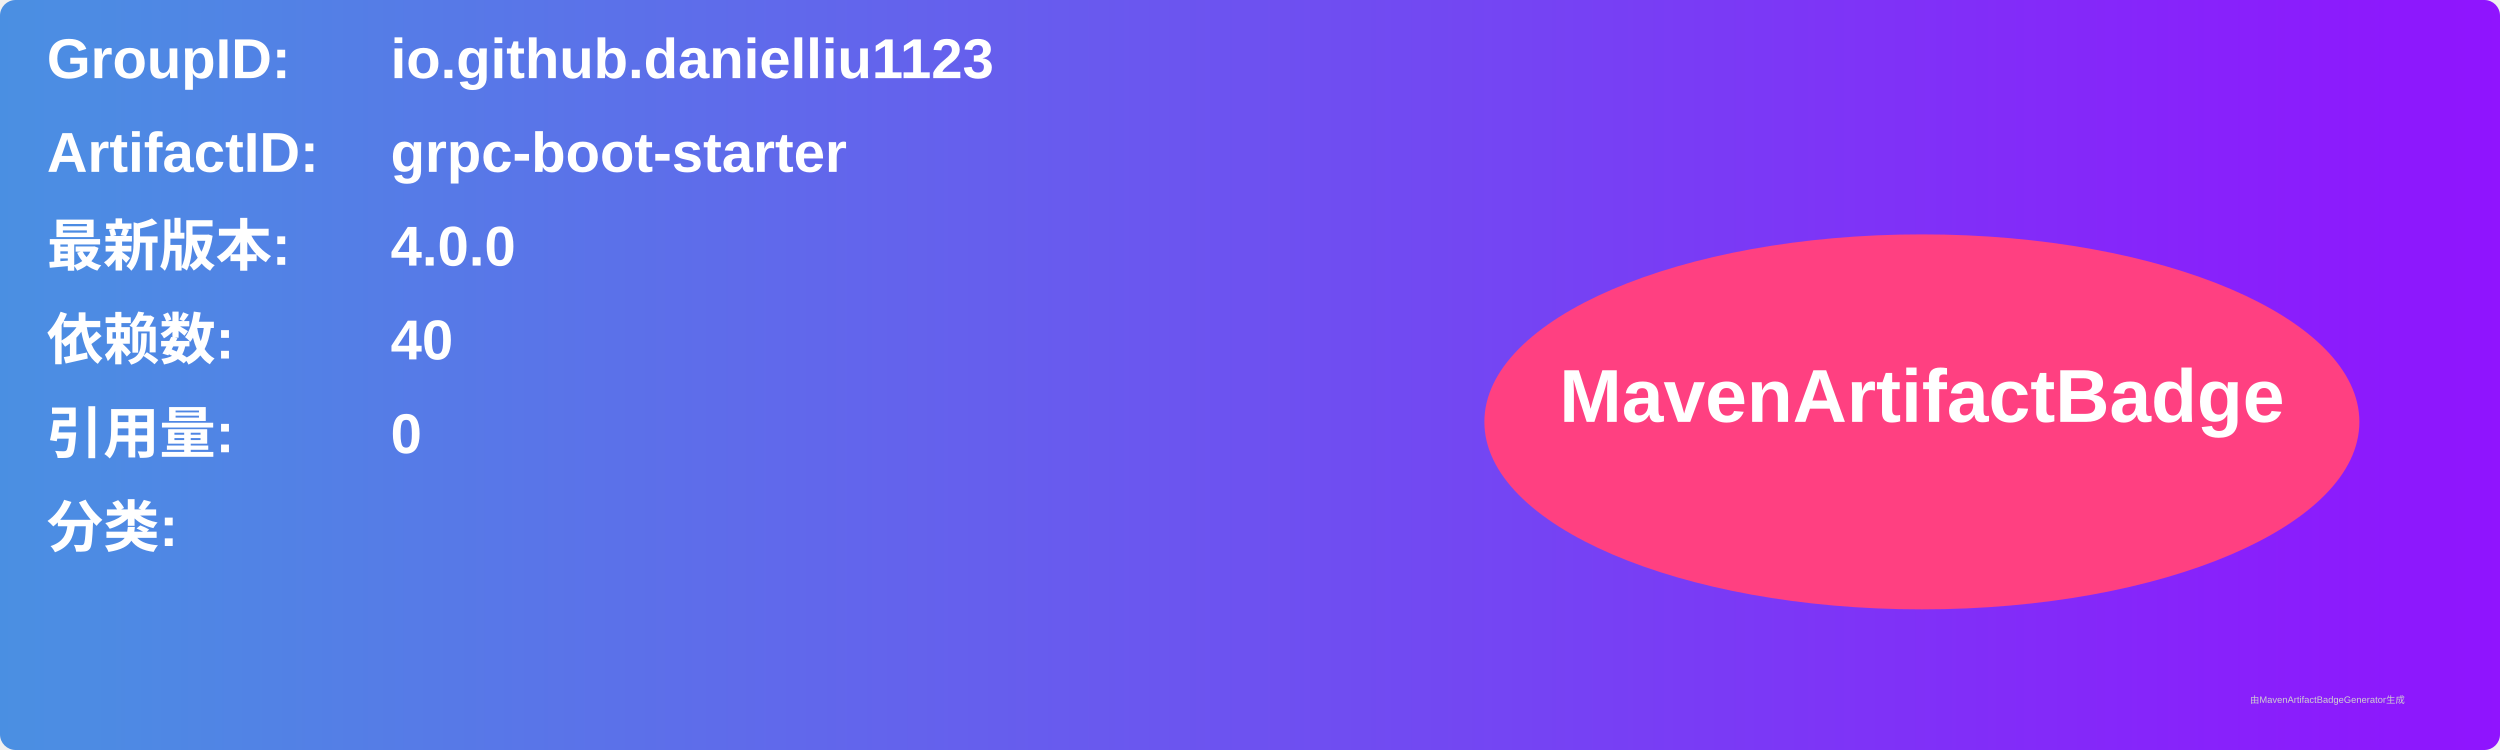
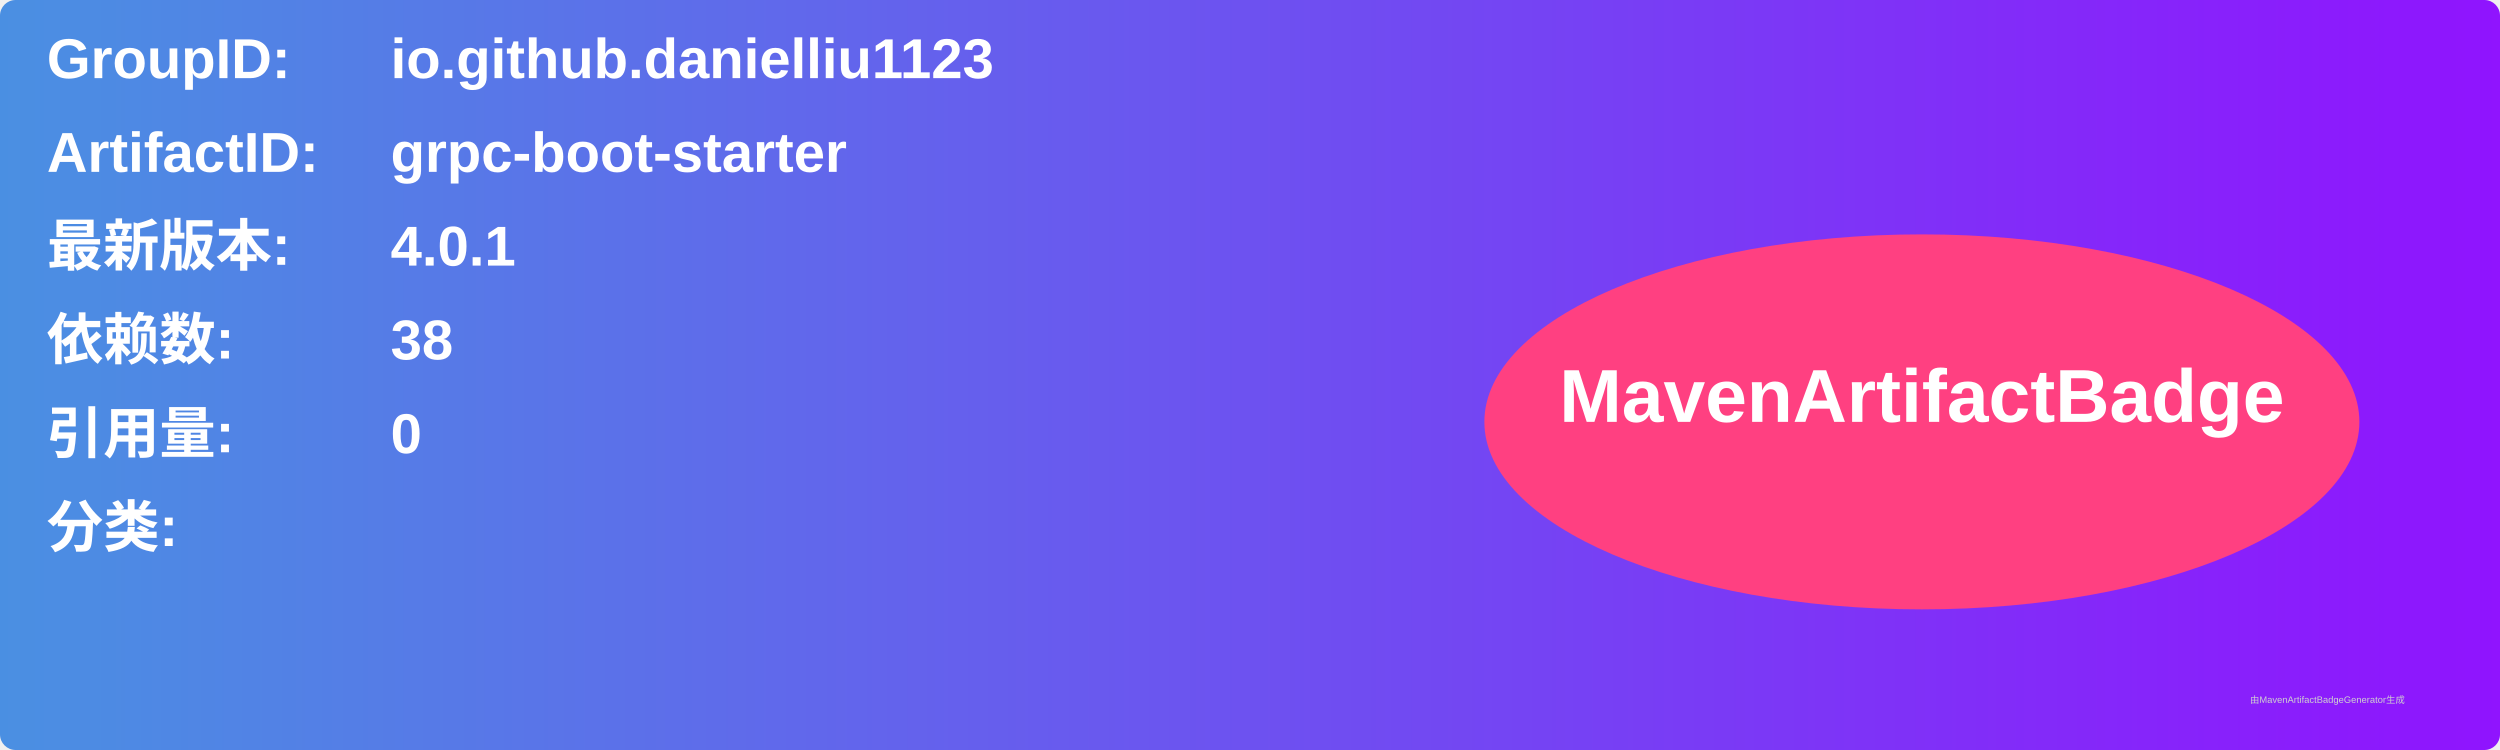
<svg xmlns="http://www.w3.org/2000/svg" width="800" height="240" viewBox="0 0 800 240">
  <linearGradient id="grad" x1="0%" y1="0%" x2="100%" y2="0%">
    <stop offset="0%" stop-color="#4a90e2" />
    <stop offset="100%" stop-color="#9013fe" />
  </linearGradient>
  <rect width="100%" height="100%" rx="5" ry="5" fill="url(#grad)" />
  <g transform="translate(15, 15)">
    <text x="0" y="10" font-family="Arial" font-size="18" fill="white" font-weight="bold" width="260">GroupID:</text>
    <text x="110" y="10" font-family="Arial" font-size="18" fill="white" font-weight="bold" width="460">io.github.danielliu1123</text>
    <text x="0" y="40" font-family="Arial" font-size="18" fill="white" font-weight="bold" width="260">ArtifactID:</text>
    <text x="110" y="40" font-family="Arial" font-size="18" fill="white" font-weight="bold" width="460">grpc-boot-starter</text>
    <text x="0" y="70" font-family="Arial" font-size="18" fill="white" font-weight="bold">最新版本:</text>
    <text x="110" y="70" font-family="Arial" font-size="18" fill="white" font-weight="bold">
-       <tspan font-weight="bold">4.0.0</tspan>
+       <tspan font-weight="bold">4.0.1</tspan>
    </text>
    <text x="0" y="100" font-family="Arial" font-size="18" fill="white" font-weight="bold">依赖数: </text>
    <text x="110" y="100" font-family="Arial" font-size="18" fill="white">
-       <tspan font-weight="bold">40</tspan>
+       <tspan font-weight="bold">38</tspan>
    </text>
    <text x="0" y="130" font-family="Arial" font-size="18" fill="white" font-weight="bold">引用量: </text>
    <text x="110" y="130" font-family="Arial" font-size="18" fill="white">
      <tspan font-weight="bold">0</tspan>
    </text>
    <text x="0" y="160" font-family="Arial" font-size="18" fill="white" font-weight="bold">分类:</text>
    <text x="10" y="190" font-family="Arial" font-size="10" fill="white">
      <tspan font-weight="bold" />
    </text>
    <ellipse cx="600" cy="120" rx="140" ry="60" fill="#ff4081" />
    <text x="600" y="120" text-anchor="middle" font-family="Arial" font-size="24" fill="white" font-weight="bold">MavenArtifactBadge</text>
  </g>
  <text x="720" y="225" font-family="Arial" font-size="3" fill="#d0d0d0">由MavenArtifactBadgeGenerator生成</text>
</svg>
